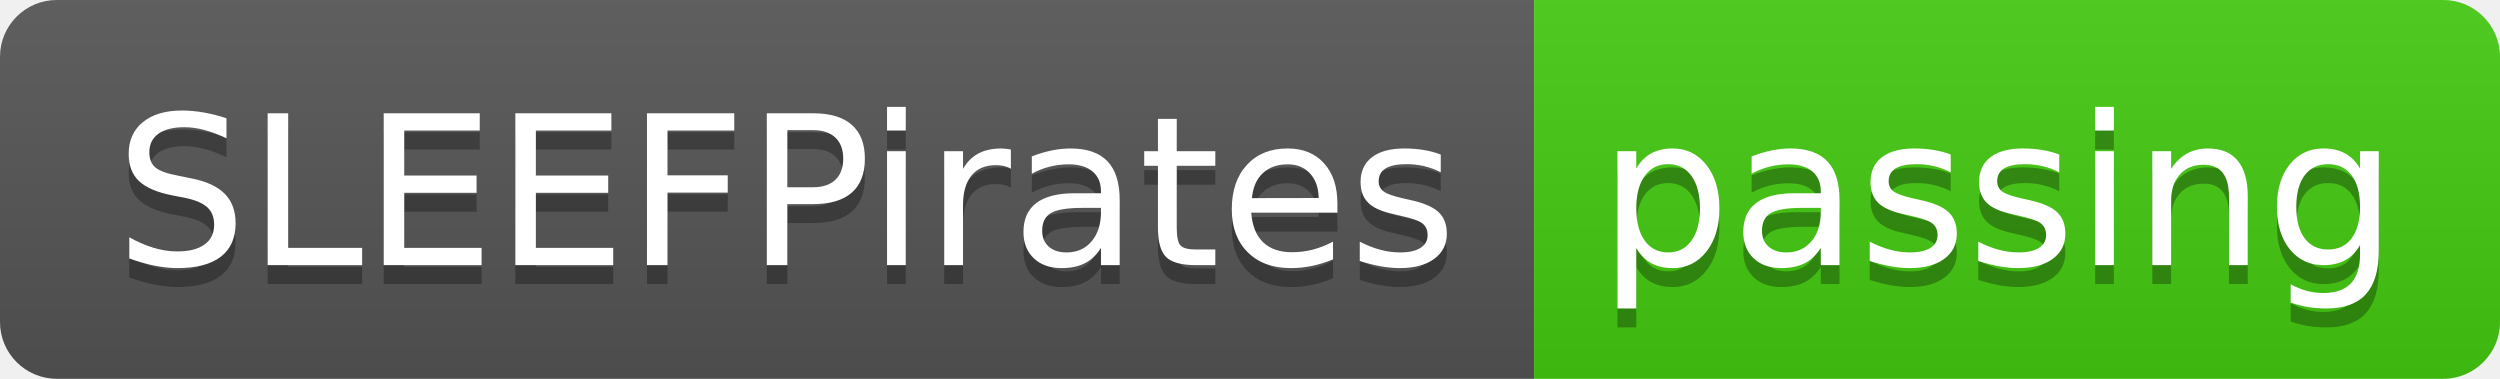
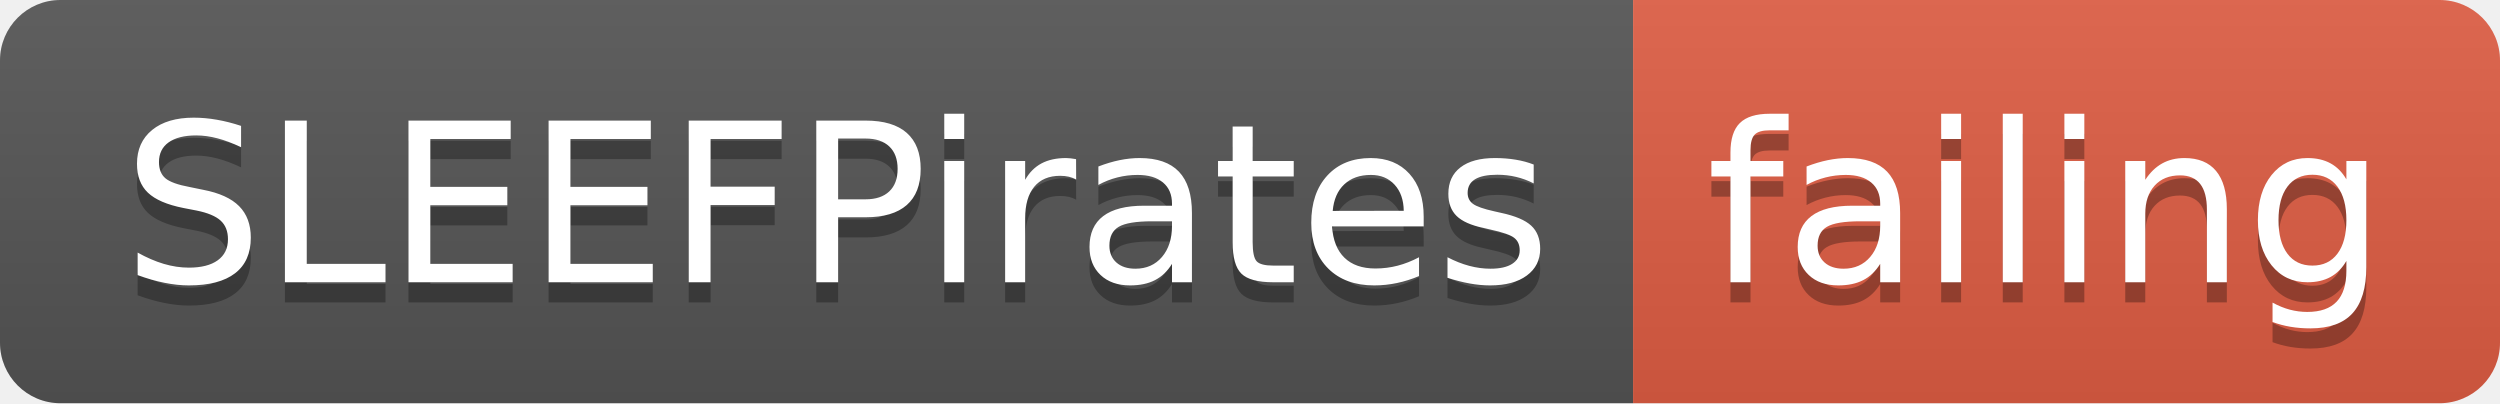
- <svg xmlns="http://www.w3.org/2000/svg" width="132" height="20">
+ <svg xmlns="http://www.w3.org/2000/svg" width="124" height="20">
  <linearGradient id="smooth" x2="0" y2="100%">
    <stop offset="0" stop-color="#bbb" stop-opacity=".1" />
    <stop offset="1" stop-opacity=".1" />
  </linearGradient>
  <clipPath id="round">
-     <rect width="132" height="20" rx="3" fill="#fff" />
+     <rect width="124" height="20" rx="3" fill="#fff" />
  </clipPath>
  <g clip-path="url(#round)">
    <rect width="81" height="20" fill="#555" />
-     <rect x="81" width="51" height="20" fill="#4c1" />
-     <rect width="132" height="20" fill="url(#smooth)" />
+     <rect x="81" width="43" height="20" fill="#e05d44" />
+     <rect width="124" height="20" fill="url(#smooth)" />
  </g>
  <g fill="#fff" text-anchor="middle" font-family="DejaVu Sans,Verdana,Geneva,sans-serif" font-size="110">
    <text x="415" y="150" fill="#010101" fill-opacity=".3" transform="scale(0.1)" textLength="710" lengthAdjust="spacing">SLEEFPirates</text>
    <text x="415" y="140" transform="scale(0.1)" textLength="710" lengthAdjust="spacing">SLEEFPirates</text>
-     <text x="1055" y="150" fill="#010101" fill-opacity=".3" transform="scale(0.1)" textLength="410" lengthAdjust="spacing">passing</text>
-     <text x="1055" y="140" transform="scale(0.1)" textLength="410" lengthAdjust="spacing">passing</text>
+     <text x="1015" y="150" fill="#010101" fill-opacity=".3" transform="scale(0.1)" textLength="330" lengthAdjust="spacing">failing</text>
+     <text x="1015" y="140" transform="scale(0.1)" textLength="330" lengthAdjust="spacing">failing</text>
  </g>
</svg>
